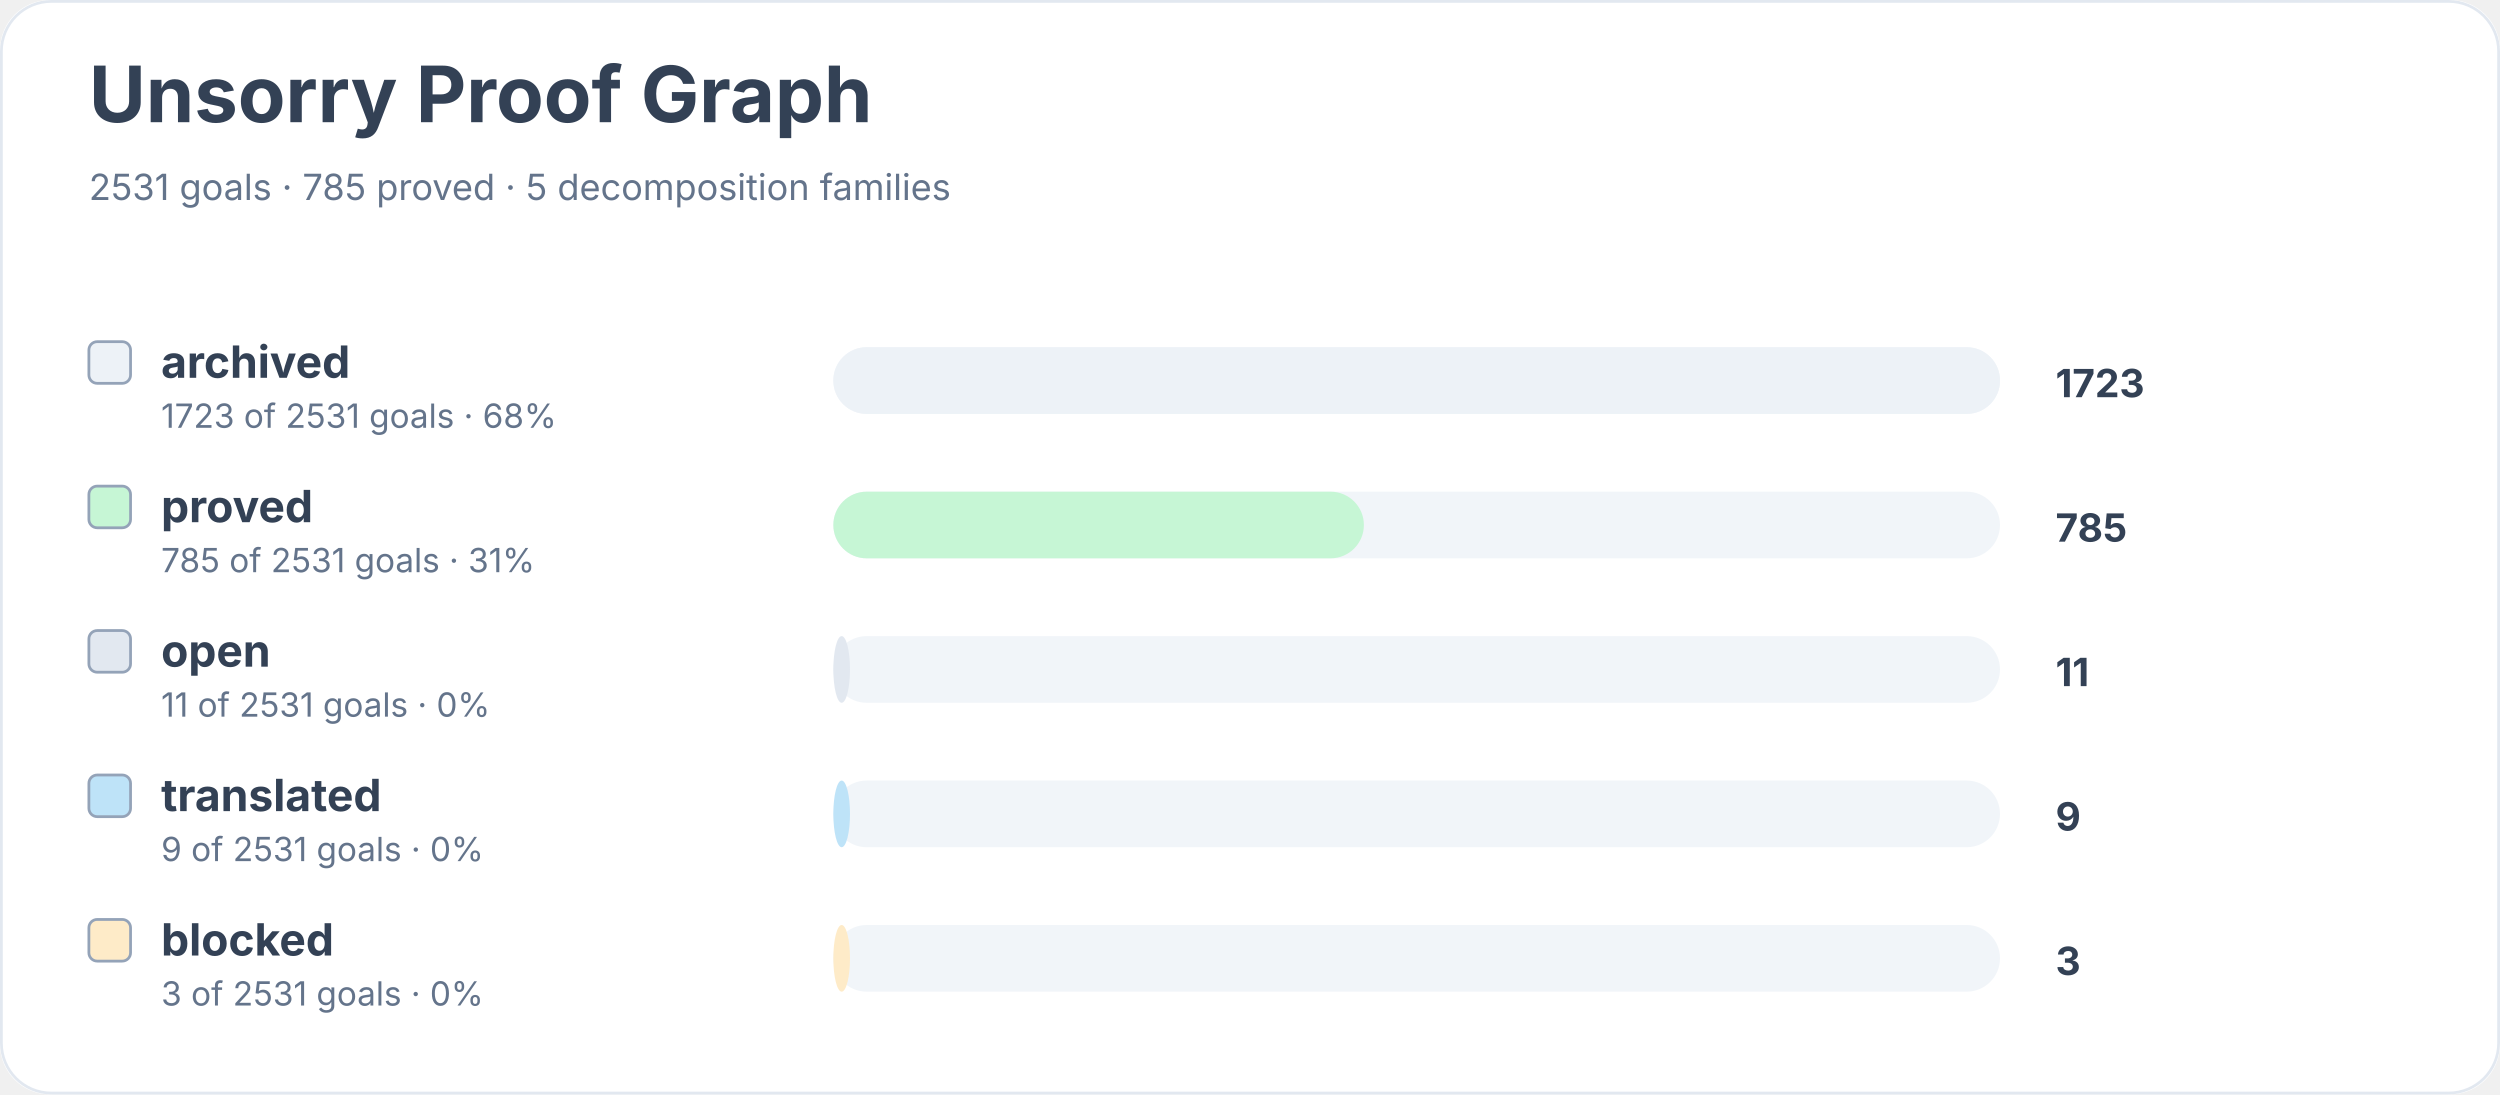
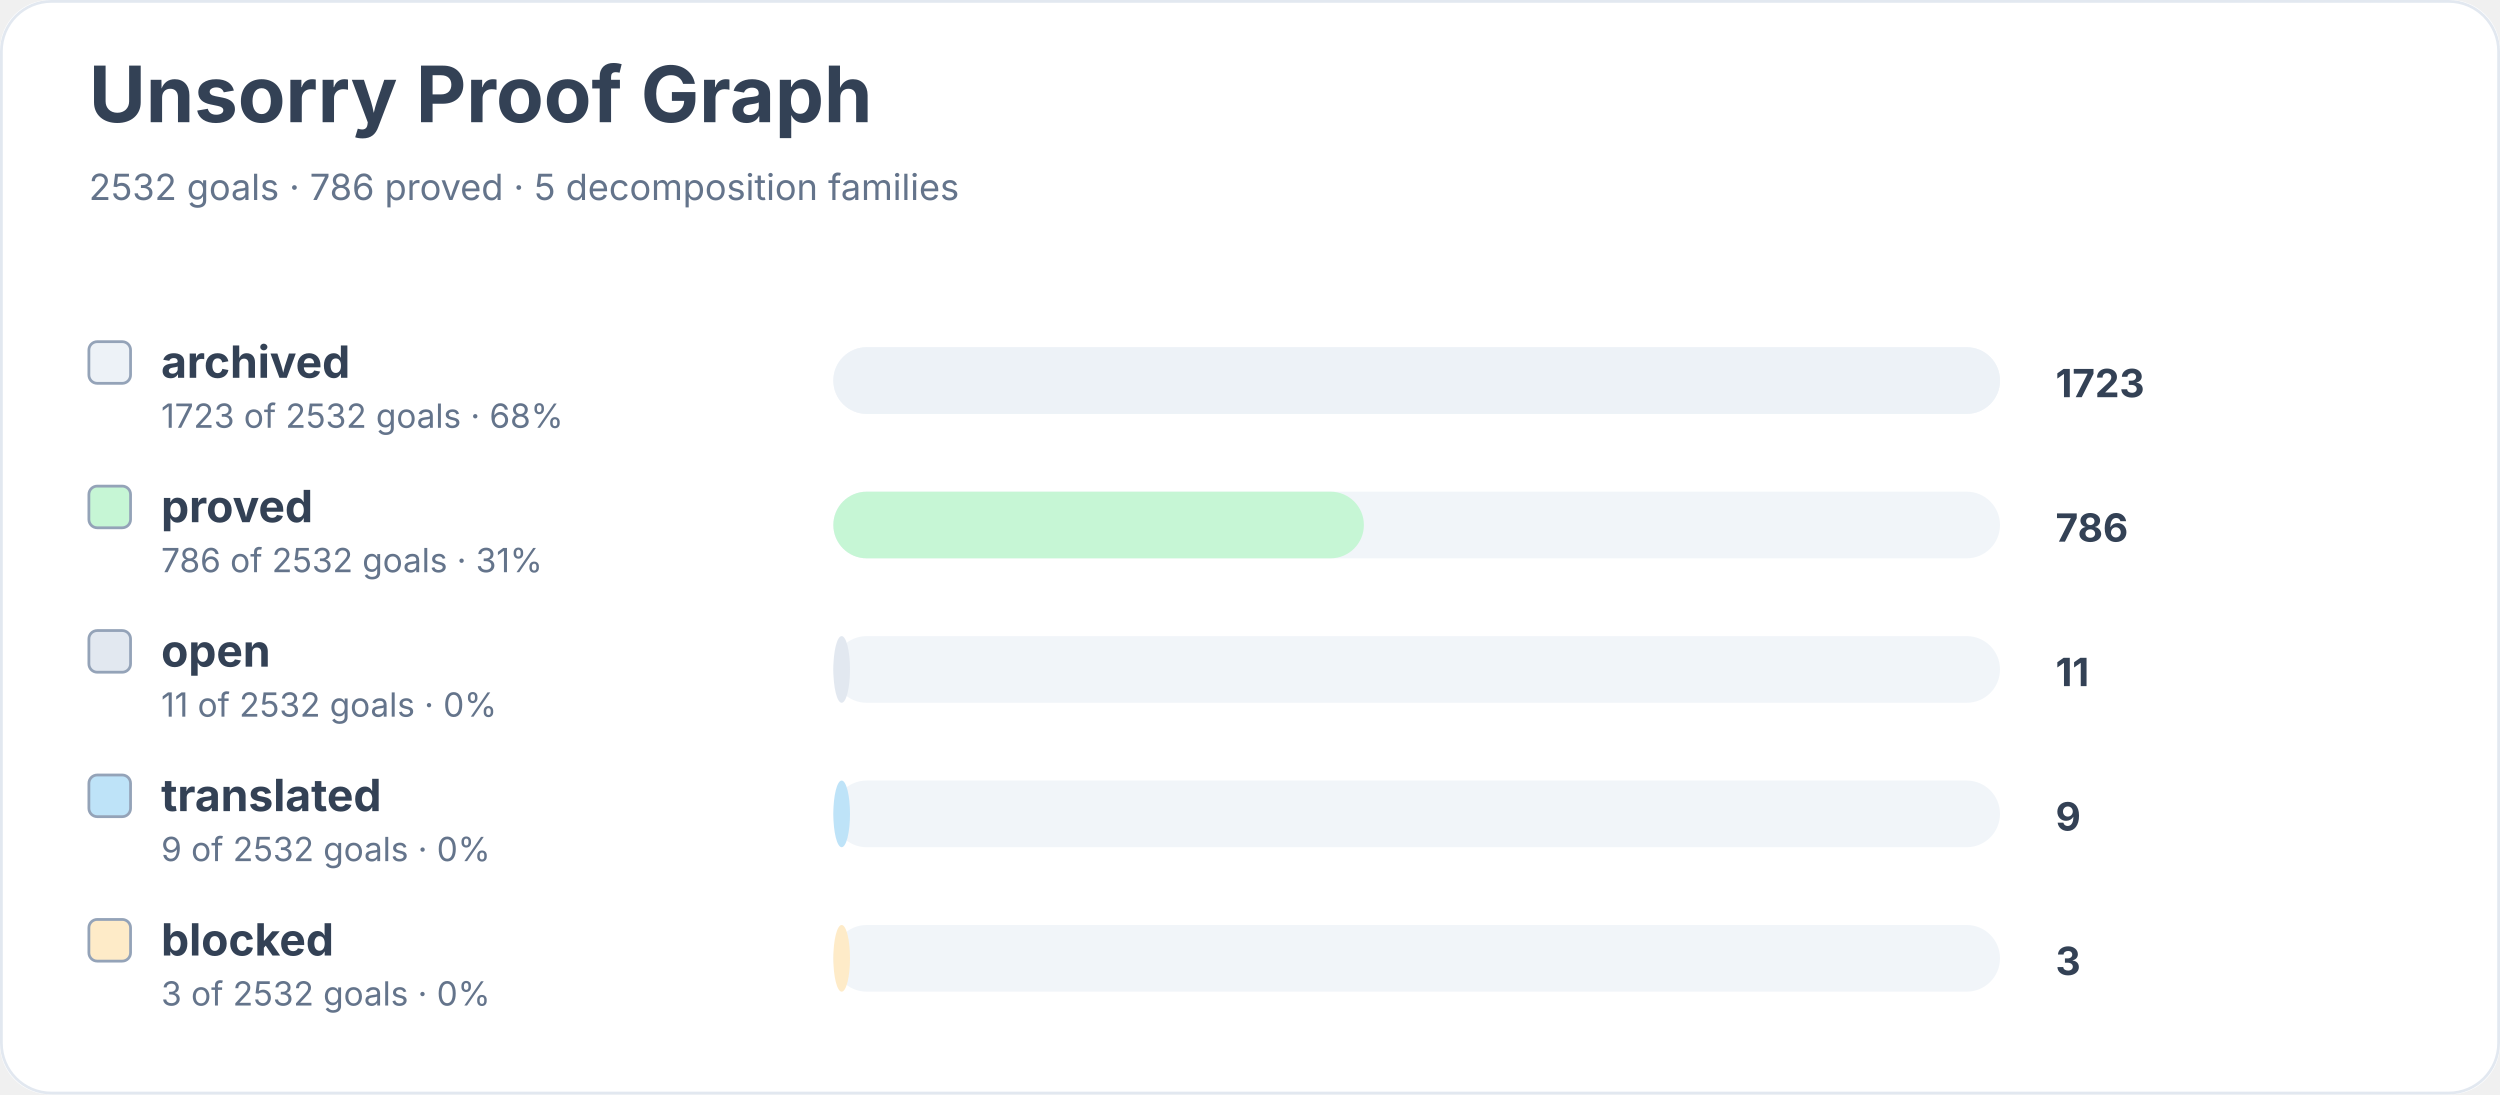
<svg xmlns="http://www.w3.org/2000/svg" width="900" height="394" viewBox="0 0 900 394" role="img" aria-labelledby="title desc">
  <rect width="900" height="100%" rx="18" fill="#ffffff" />
  <rect x="0.5" y="0.5" width="899" height="393" rx="18" fill="none" stroke="#e2e8f0" />
  <text x="32" y="44" font-family="Inter, system-ui, sans-serif" font-size="28" font-weight="700" fill="#334155">Unsorry Proof Graph</text>
-   <text x="32" y="72" font-family="Inter, system-ui, sans-serif" font-size="13" fill="#64748b">2531 goals · 785 proved · 5 decomposition families</text>
+   <text x="32" y="72" font-family="Inter, system-ui, sans-serif" font-size="13" fill="#64748b">2532 goals · 786 proved · 5 decomposition families</text>
  <rect x="32" y="123" width="15" height="15" rx="3" fill="#edf2f7" stroke="#94a3b8" />
  <text x="58" y="136" font-family="Inter, system-ui, sans-serif" font-size="16" font-weight="650" fill="#334155">archived</text>
-   <text x="58" y="154" font-family="Inter, system-ui, sans-serif" font-size="12" fill="#64748b">1723 of 2531 goals · 68%</text>
+   <text x="58" y="154" font-family="Inter, system-ui, sans-serif" font-size="12" fill="#64748b">1723 of 2532 goals · 68%</text>
  <rect x="300" y="125" width="420" height="24" rx="12" fill="#f1f5f9" />
  <rect x="300" y="125" width="420" height="24" rx="12" fill="#edf2f7" />
  <text x="740" y="143" font-family="Inter, system-ui, sans-serif" font-size="14" font-weight="700" fill="#334155">1723</text>
  <rect x="32" y="175" width="15" height="15" rx="3" fill="#c6f6d5" stroke="#94a3b8" />
  <text x="58" y="188" font-family="Inter, system-ui, sans-serif" font-size="16" font-weight="650" fill="#334155">proved</text>
-   <text x="58" y="206" font-family="Inter, system-ui, sans-serif" font-size="12" fill="#64748b">785 of 2531 goals · 31%</text>
+   <text x="58" y="206" font-family="Inter, system-ui, sans-serif" font-size="12" fill="#64748b">786 of 2532 goals · 31%</text>
  <rect x="300" y="177" width="420" height="24" rx="12" fill="#f1f5f9" />
  <rect x="300" y="177" width="191" height="24" rx="12" fill="#c6f6d5" />
-   <text x="740" y="195" font-family="Inter, system-ui, sans-serif" font-size="14" font-weight="700" fill="#334155">785</text>
+   <text x="740" y="195" font-family="Inter, system-ui, sans-serif" font-size="14" font-weight="700" fill="#334155">786</text>
  <rect x="32" y="227" width="15" height="15" rx="3" fill="#e2e8f0" stroke="#94a3b8" />
  <text x="58" y="240" font-family="Inter, system-ui, sans-serif" font-size="16" font-weight="650" fill="#334155">open</text>
-   <text x="58" y="258" font-family="Inter, system-ui, sans-serif" font-size="12" fill="#64748b">11 of 2531 goals · 0%</text>
+   <text x="58" y="258" font-family="Inter, system-ui, sans-serif" font-size="12" fill="#64748b">11 of 2532 goals · 0%</text>
  <rect x="300" y="229" width="420" height="24" rx="12" fill="#f1f5f9" />
  <rect x="300" y="229" width="6" height="24" rx="12" fill="#e2e8f0" />
  <text x="740" y="247" font-family="Inter, system-ui, sans-serif" font-size="14" font-weight="700" fill="#334155">11</text>
  <rect x="32" y="279" width="15" height="15" rx="3" fill="#bee3f8" stroke="#94a3b8" />
  <text x="58" y="292" font-family="Inter, system-ui, sans-serif" font-size="16" font-weight="650" fill="#334155">translated</text>
-   <text x="58" y="310" font-family="Inter, system-ui, sans-serif" font-size="12" fill="#64748b">9 of 2531 goals · 0%</text>
+   <text x="58" y="310" font-family="Inter, system-ui, sans-serif" font-size="12" fill="#64748b">9 of 2532 goals · 0%</text>
  <rect x="300" y="281" width="420" height="24" rx="12" fill="#f1f5f9" />
  <rect x="300" y="281" width="6" height="24" rx="12" fill="#bee3f8" />
  <text x="740" y="299" font-family="Inter, system-ui, sans-serif" font-size="14" font-weight="700" fill="#334155">9</text>
  <rect x="32" y="331" width="15" height="15" rx="3" fill="#feebc8" stroke="#94a3b8" />
  <text x="58" y="344" font-family="Inter, system-ui, sans-serif" font-size="16" font-weight="650" fill="#334155">blocked</text>
-   <text x="58" y="362" font-family="Inter, system-ui, sans-serif" font-size="12" fill="#64748b">3 of 2531 goals · 0%</text>
+   <text x="58" y="362" font-family="Inter, system-ui, sans-serif" font-size="12" fill="#64748b">3 of 2532 goals · 0%</text>
  <rect x="300" y="333" width="420" height="24" rx="12" fill="#f1f5f9" />
  <rect x="300" y="333" width="6" height="24" rx="12" fill="#feebc8" />
  <text x="740" y="351" font-family="Inter, system-ui, sans-serif" font-size="14" font-weight="700" fill="#334155">3</text>
</svg>
